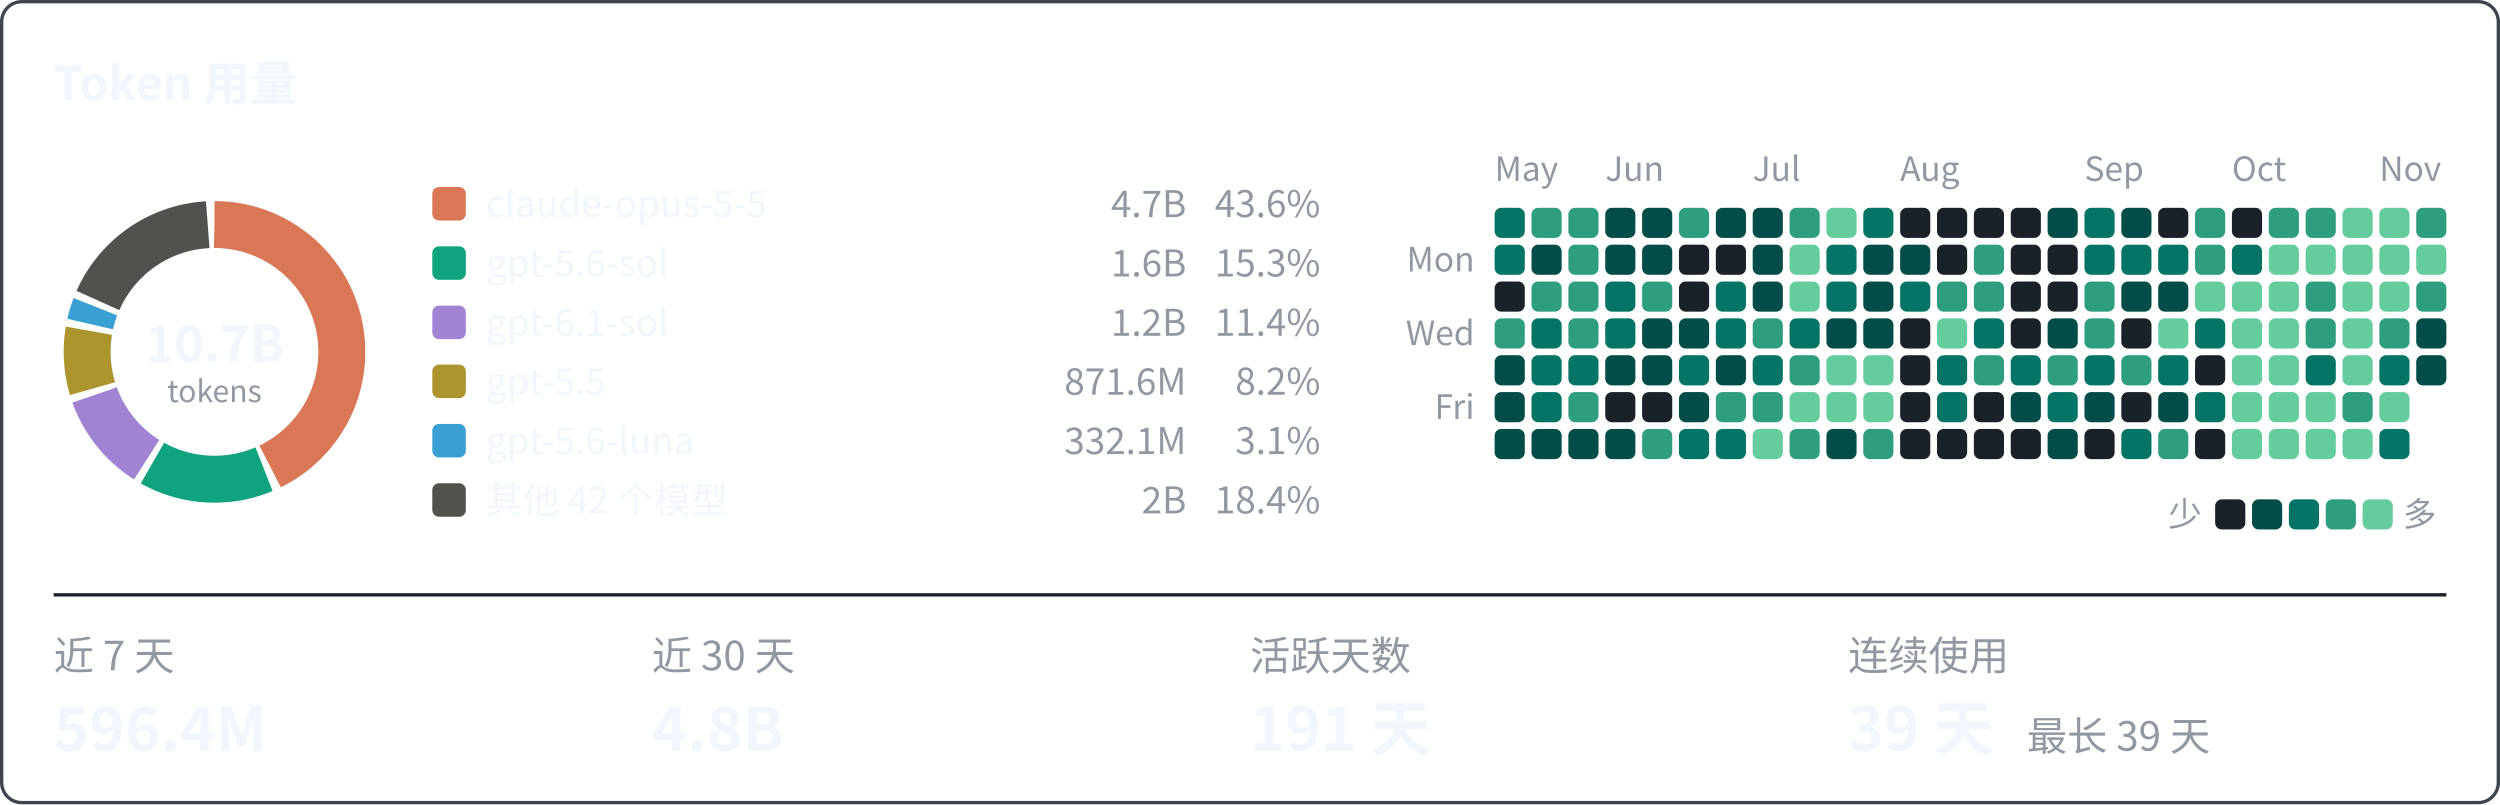
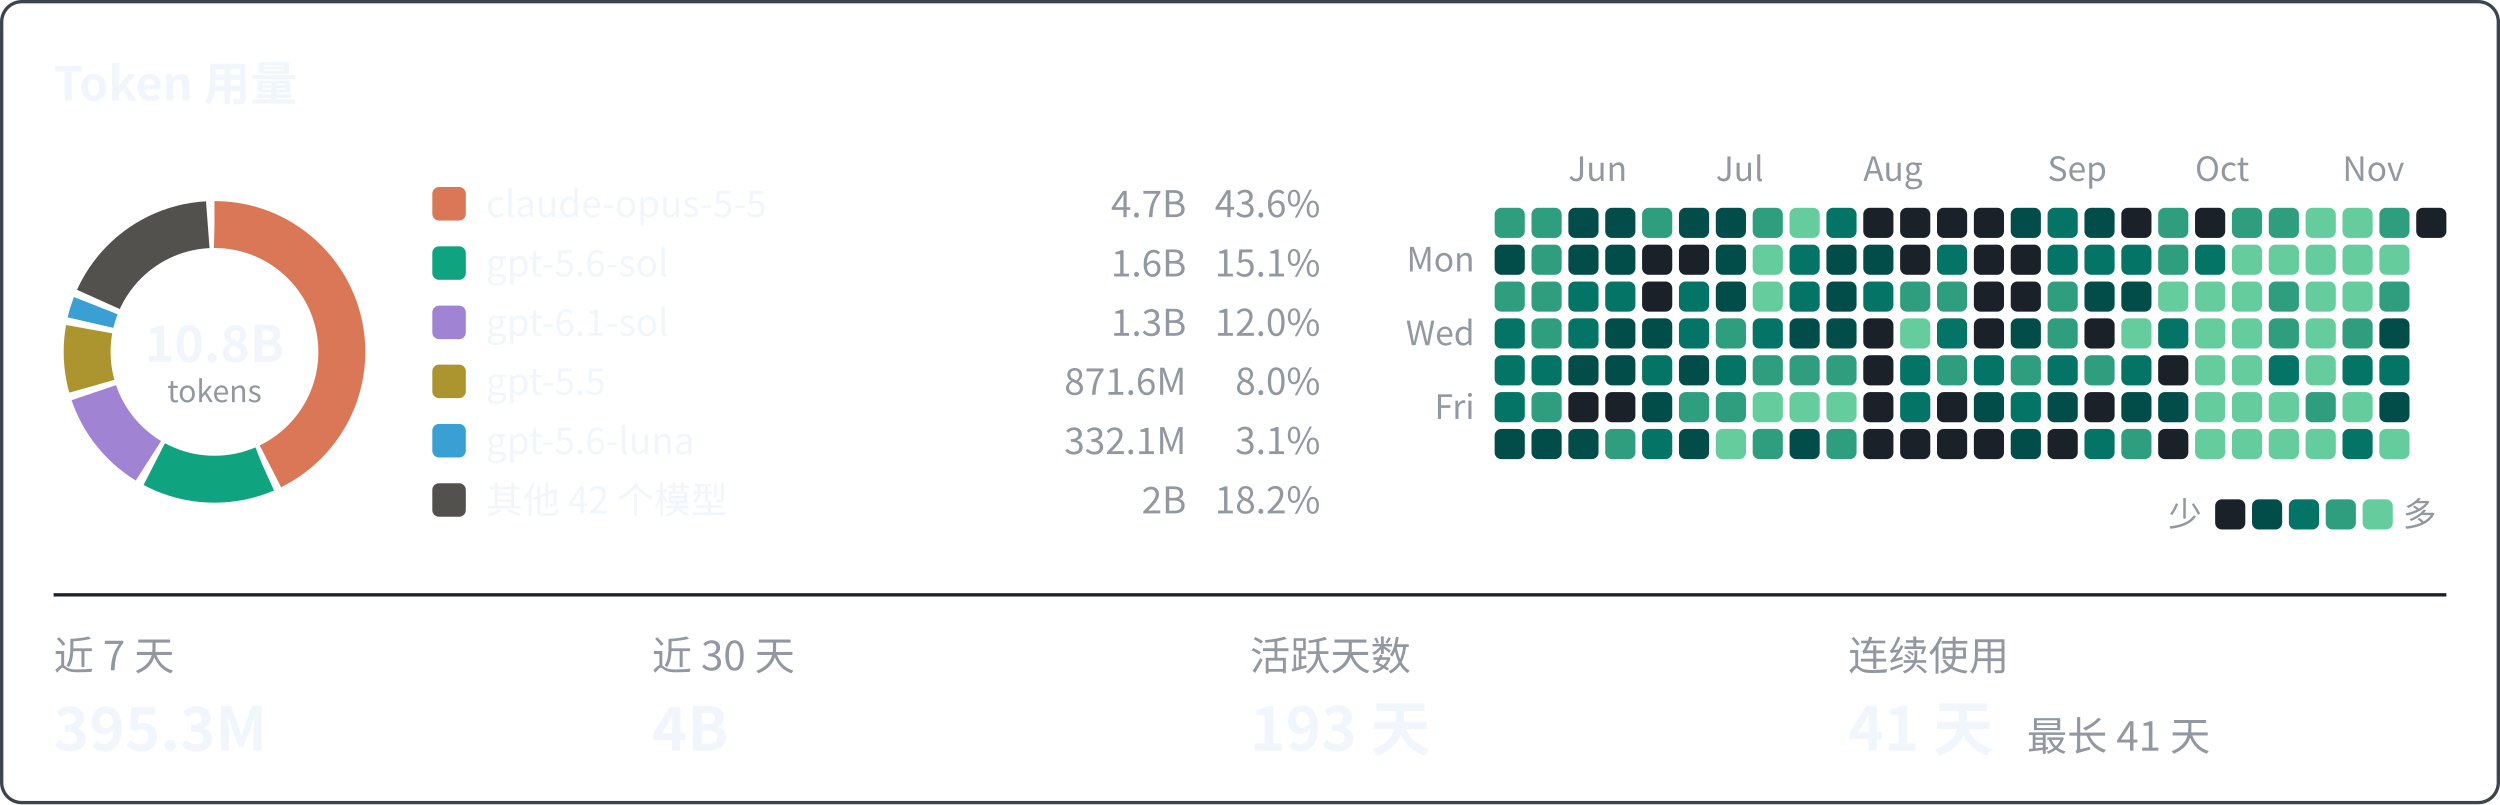
<svg xmlns="http://www.w3.org/2000/svg" width="746" height="240" viewBox="0 0 746 240" font-family="system-ui, -apple-system, 'Segoe UI', 'PingFang SC', 'Microsoft YaHei', 'Noto Sans CJK SC', sans-serif">
  <rect x="0.5" y="0.5" width="745" height="239" rx="6" fill="none" stroke="#3d444d" />
  <text x="16" y="30" font-size="14" font-weight="600" fill="#f0f6fc">Token 用量</text>
-   <text x="446" y="54" font-size="10" fill="#9198a1">May</text>
-   <text x="479" y="54" font-size="10" fill="#9198a1">Jun</text>
-   <text x="523" y="54" font-size="10" fill="#9198a1">Jul</text>
-   <text x="567" y="54" font-size="10" fill="#9198a1">Aug</text>
-   <text x="622" y="54" font-size="10" fill="#9198a1">Sep</text>
-   <text x="666" y="54" font-size="10" fill="#9198a1">Oct</text>
-   <text x="710" y="54" font-size="10" fill="#9198a1">Nov</text>
+   <text x="468" y="54" font-size="10" fill="#9198a1">Jun</text>
+   <text x="512" y="54" font-size="10" fill="#9198a1">Jul</text>
+   <text x="556" y="54" font-size="10" fill="#9198a1">Aug</text>
+   <text x="611" y="54" font-size="10" fill="#9198a1">Sep</text>
+   <text x="655" y="54" font-size="10" fill="#9198a1">Oct</text>
+   <text x="699" y="54" font-size="10" fill="#9198a1">Nov</text>
  <text x="440" y="81" font-size="10" text-anchor="end" fill="#9198a1">Mon</text>
  <text x="440" y="103" font-size="10" text-anchor="end" fill="#9198a1">Wed</text>
  <text x="440" y="125" font-size="10" text-anchor="end" fill="#9198a1">Fri</text>
-   <rect x="446" y="62" width="9" height="9" rx="2" fill="#037465" />
-   <rect x="446" y="73" width="9" height="9" rx="2" fill="#037465" />
-   <rect x="446" y="84" width="9" height="9" rx="2" fill="#1b2129" />
-   <rect x="446" y="95" width="9" height="9" rx="2" fill="#2f9e7f" />
-   <rect x="446" y="106" width="9" height="9" rx="2" fill="#024d4a" />
-   <rect x="446" y="117" width="9" height="9" rx="2" fill="#024d4a" />
+   <rect x="446" y="62" width="9" height="9" rx="2" fill="#2f9e7f" />
+   <rect x="446" y="73" width="9" height="9" rx="2" fill="#024d4a" />
+   <rect x="446" y="84" width="9" height="9" rx="2" fill="#2f9e7f" />
+   <rect x="446" y="95" width="9" height="9" rx="2" fill="#037465" />
+   <rect x="446" y="106" width="9" height="9" rx="2" fill="#037465" />
+   <rect x="446" y="117" width="9" height="9" rx="2" fill="#037465" />
  <rect x="446" y="128" width="9" height="9" rx="2" fill="#024d4a" />
  <rect x="457" y="62" width="9" height="9" rx="2" fill="#2f9e7f" />
-   <rect x="457" y="73" width="9" height="9" rx="2" fill="#024d4a" />
+   <rect x="457" y="73" width="9" height="9" rx="2" fill="#2f9e7f" />
  <rect x="457" y="84" width="9" height="9" rx="2" fill="#2f9e7f" />
-   <rect x="457" y="95" width="9" height="9" rx="2" fill="#037465" />
+   <rect x="457" y="95" width="9" height="9" rx="2" fill="#2f9e7f" />
  <rect x="457" y="106" width="9" height="9" rx="2" fill="#037465" />
-   <rect x="457" y="117" width="9" height="9" rx="2" fill="#037465" />
+   <rect x="457" y="117" width="9" height="9" rx="2" fill="#2f9e7f" />
  <rect x="457" y="128" width="9" height="9" rx="2" fill="#024d4a" />
-   <rect x="468" y="62" width="9" height="9" rx="2" fill="#2f9e7f" />
-   <rect x="468" y="73" width="9" height="9" rx="2" fill="#2f9e7f" />
-   <rect x="468" y="84" width="9" height="9" rx="2" fill="#2f9e7f" />
-   <rect x="468" y="95" width="9" height="9" rx="2" fill="#2f9e7f" />
-   <rect x="468" y="106" width="9" height="9" rx="2" fill="#037465" />
-   <rect x="468" y="117" width="9" height="9" rx="2" fill="#2f9e7f" />
+   <rect x="468" y="62" width="9" height="9" rx="2" fill="#024d4a" />
+   <rect x="468" y="73" width="9" height="9" rx="2" fill="#024d4a" />
+   <rect x="468" y="84" width="9" height="9" rx="2" fill="#037465" />
+   <rect x="468" y="95" width="9" height="9" rx="2" fill="#037465" />
+   <rect x="468" y="106" width="9" height="9" rx="2" fill="#024d4a" />
+   <rect x="468" y="117" width="9" height="9" rx="2" fill="#1b2129" />
  <rect x="468" y="128" width="9" height="9" rx="2" fill="#024d4a" />
  <rect x="479" y="62" width="9" height="9" rx="2" fill="#024d4a" />
  <rect x="479" y="73" width="9" height="9" rx="2" fill="#024d4a" />
  <rect x="479" y="84" width="9" height="9" rx="2" fill="#037465" />
-   <rect x="479" y="95" width="9" height="9" rx="2" fill="#037465" />
+   <rect x="479" y="95" width="9" height="9" rx="2" fill="#024d4a" />
  <rect x="479" y="106" width="9" height="9" rx="2" fill="#024d4a" />
  <rect x="479" y="117" width="9" height="9" rx="2" fill="#1b2129" />
-   <rect x="479" y="128" width="9" height="9" rx="2" fill="#024d4a" />
-   <rect x="490" y="62" width="9" height="9" rx="2" fill="#024d4a" />
-   <rect x="490" y="73" width="9" height="9" rx="2" fill="#024d4a" />
-   <rect x="490" y="84" width="9" height="9" rx="2" fill="#2f9e7f" />
+   <rect x="479" y="128" width="9" height="9" rx="2" fill="#2f9e7f" />
+   <rect x="490" y="62" width="9" height="9" rx="2" fill="#2f9e7f" />
+   <rect x="490" y="73" width="9" height="9" rx="2" fill="#1b2129" />
+   <rect x="490" y="84" width="9" height="9" rx="2" fill="#1b2129" />
  <rect x="490" y="95" width="9" height="9" rx="2" fill="#024d4a" />
-   <rect x="490" y="106" width="9" height="9" rx="2" fill="#024d4a" />
-   <rect x="490" y="117" width="9" height="9" rx="2" fill="#1b2129" />
-   <rect x="490" y="128" width="9" height="9" rx="2" fill="#2f9e7f" />
-   <rect x="501" y="62" width="9" height="9" rx="2" fill="#2f9e7f" />
+   <rect x="490" y="106" width="9" height="9" rx="2" fill="#037465" />
+   <rect x="490" y="117" width="9" height="9" rx="2" fill="#024d4a" />
+   <rect x="490" y="128" width="9" height="9" rx="2" fill="#037465" />
+   <rect x="501" y="62" width="9" height="9" rx="2" fill="#024d4a" />
  <rect x="501" y="73" width="9" height="9" rx="2" fill="#1b2129" />
-   <rect x="501" y="84" width="9" height="9" rx="2" fill="#1b2129" />
-   <rect x="501" y="95" width="9" height="9" rx="2" fill="#024d4a" />
-   <rect x="501" y="106" width="9" height="9" rx="2" fill="#037465" />
-   <rect x="501" y="117" width="9" height="9" rx="2" fill="#024d4a" />
-   <rect x="501" y="128" width="9" height="9" rx="2" fill="#037465" />
+   <rect x="501" y="84" width="9" height="9" rx="2" fill="#037465" />
+   <rect x="501" y="95" width="9" height="9" rx="2" fill="#037465" />
+   <rect x="501" y="106" width="9" height="9" rx="2" fill="#024d4a" />
+   <rect x="501" y="117" width="9" height="9" rx="2" fill="#2f9e7f" />
+   <rect x="501" y="128" width="9" height="9" rx="2" fill="#024d4a" />
  <rect x="512" y="62" width="9" height="9" rx="2" fill="#024d4a" />
-   <rect x="512" y="73" width="9" height="9" rx="2" fill="#1b2129" />
-   <rect x="512" y="84" width="9" height="9" rx="2" fill="#037465" />
-   <rect x="512" y="95" width="9" height="9" rx="2" fill="#037465" />
-   <rect x="512" y="106" width="9" height="9" rx="2" fill="#024d4a" />
+   <rect x="512" y="73" width="9" height="9" rx="2" fill="#024d4a" />
+   <rect x="512" y="84" width="9" height="9" rx="2" fill="#024d4a" />
+   <rect x="512" y="95" width="9" height="9" rx="2" fill="#2f9e7f" />
+   <rect x="512" y="106" width="9" height="9" rx="2" fill="#037465" />
  <rect x="512" y="117" width="9" height="9" rx="2" fill="#2f9e7f" />
-   <rect x="512" y="128" width="9" height="9" rx="2" fill="#037465" />
-   <rect x="523" y="62" width="9" height="9" rx="2" fill="#024d4a" />
-   <rect x="523" y="73" width="9" height="9" rx="2" fill="#024d4a" />
-   <rect x="523" y="84" width="9" height="9" rx="2" fill="#024d4a" />
-   <rect x="523" y="95" width="9" height="9" rx="2" fill="#2f9e7f" />
-   <rect x="523" y="106" width="9" height="9" rx="2" fill="#037465" />
-   <rect x="523" y="117" width="9" height="9" rx="2" fill="#2f9e7f" />
-   <rect x="523" y="128" width="9" height="9" rx="2" fill="#64cc9d" />
-   <rect x="534" y="62" width="9" height="9" rx="2" fill="#2f9e7f" />
-   <rect x="534" y="73" width="9" height="9" rx="2" fill="#64cc9d" />
-   <rect x="534" y="84" width="9" height="9" rx="2" fill="#64cc9d" />
-   <rect x="534" y="95" width="9" height="9" rx="2" fill="#037465" />
+   <rect x="512" y="128" width="9" height="9" rx="2" fill="#64cc9d" />
+   <rect x="523" y="62" width="9" height="9" rx="2" fill="#2f9e7f" />
+   <rect x="523" y="73" width="9" height="9" rx="2" fill="#64cc9d" />
+   <rect x="523" y="84" width="9" height="9" rx="2" fill="#64cc9d" />
+   <rect x="523" y="95" width="9" height="9" rx="2" fill="#037465" />
+   <rect x="523" y="106" width="9" height="9" rx="2" fill="#2f9e7f" />
+   <rect x="523" y="117" width="9" height="9" rx="2" fill="#64cc9d" />
+   <rect x="523" y="128" width="9" height="9" rx="2" fill="#2f9e7f" />
+   <rect x="534" y="62" width="9" height="9" rx="2" fill="#64cc9d" />
+   <rect x="534" y="73" width="9" height="9" rx="2" fill="#037465" />
+   <rect x="534" y="84" width="9" height="9" rx="2" fill="#037465" />
+   <rect x="534" y="95" width="9" height="9" rx="2" fill="#024d4a" />
  <rect x="534" y="106" width="9" height="9" rx="2" fill="#2f9e7f" />
  <rect x="534" y="117" width="9" height="9" rx="2" fill="#64cc9d" />
-   <rect x="534" y="128" width="9" height="9" rx="2" fill="#2f9e7f" />
-   <rect x="545" y="62" width="9" height="9" rx="2" fill="#64cc9d" />
-   <rect x="545" y="73" width="9" height="9" rx="2" fill="#037465" />
-   <rect x="545" y="84" width="9" height="9" rx="2" fill="#037465" />
+   <rect x="534" y="128" width="9" height="9" rx="2" fill="#024d4a" />
+   <rect x="545" y="62" width="9" height="9" rx="2" fill="#037465" />
+   <rect x="545" y="73" width="9" height="9" rx="2" fill="#024d4a" />
+   <rect x="545" y="84" width="9" height="9" rx="2" fill="#024d4a" />
  <rect x="545" y="95" width="9" height="9" rx="2" fill="#024d4a" />
-   <rect x="545" y="106" width="9" height="9" rx="2" fill="#64cc9d" />
+   <rect x="545" y="106" width="9" height="9" rx="2" fill="#2f9e7f" />
  <rect x="545" y="117" width="9" height="9" rx="2" fill="#64cc9d" />
-   <rect x="545" y="128" width="9" height="9" rx="2" fill="#024d4a" />
-   <rect x="556" y="62" width="9" height="9" rx="2" fill="#037465" />
+   <rect x="545" y="128" width="9" height="9" rx="2" fill="#2f9e7f" />
+   <rect x="556" y="62" width="9" height="9" rx="2" fill="#1b2129" />
  <rect x="556" y="73" width="9" height="9" rx="2" fill="#024d4a" />
-   <rect x="556" y="84" width="9" height="9" rx="2" fill="#024d4a" />
-   <rect x="556" y="95" width="9" height="9" rx="2" fill="#024d4a" />
-   <rect x="556" y="106" width="9" height="9" rx="2" fill="#64cc9d" />
-   <rect x="556" y="117" width="9" height="9" rx="2" fill="#64cc9d" />
-   <rect x="556" y="128" width="9" height="9" rx="2" fill="#2f9e7f" />
+   <rect x="556" y="84" width="9" height="9" rx="2" fill="#037465" />
+   <rect x="556" y="95" width="9" height="9" rx="2" fill="#1b2129" />
+   <rect x="556" y="106" width="9" height="9" rx="2" fill="#1b2129" />
+   <rect x="556" y="117" width="9" height="9" rx="2" fill="#1b2129" />
+   <rect x="556" y="128" width="9" height="9" rx="2" fill="#1b2129" />
  <rect x="567" y="62" width="9" height="9" rx="2" fill="#1b2129" />
-   <rect x="567" y="73" width="9" height="9" rx="2" fill="#024d4a" />
-   <rect x="567" y="84" width="9" height="9" rx="2" fill="#037465" />
-   <rect x="567" y="95" width="9" height="9" rx="2" fill="#1b2129" />
-   <rect x="567" y="106" width="9" height="9" rx="2" fill="#1b2129" />
-   <rect x="567" y="117" width="9" height="9" rx="2" fill="#1b2129" />
+   <rect x="567" y="73" width="9" height="9" rx="2" fill="#1b2129" />
+   <rect x="567" y="84" width="9" height="9" rx="2" fill="#2f9e7f" />
+   <rect x="567" y="95" width="9" height="9" rx="2" fill="#64cc9d" />
+   <rect x="567" y="106" width="9" height="9" rx="2" fill="#037465" />
+   <rect x="567" y="117" width="9" height="9" rx="2" fill="#037465" />
  <rect x="567" y="128" width="9" height="9" rx="2" fill="#1b2129" />
  <rect x="578" y="62" width="9" height="9" rx="2" fill="#1b2129" />
-   <rect x="578" y="73" width="9" height="9" rx="2" fill="#1b2129" />
+   <rect x="578" y="73" width="9" height="9" rx="2" fill="#037465" />
  <rect x="578" y="84" width="9" height="9" rx="2" fill="#2f9e7f" />
-   <rect x="578" y="95" width="9" height="9" rx="2" fill="#64cc9d" />
-   <rect x="578" y="106" width="9" height="9" rx="2" fill="#037465" />
-   <rect x="578" y="117" width="9" height="9" rx="2" fill="#037465" />
+   <rect x="578" y="95" width="9" height="9" rx="2" fill="#037465" />
+   <rect x="578" y="106" width="9" height="9" rx="2" fill="#2f9e7f" />
+   <rect x="578" y="117" width="9" height="9" rx="2" fill="#1b2129" />
  <rect x="578" y="128" width="9" height="9" rx="2" fill="#1b2129" />
  <rect x="589" y="62" width="9" height="9" rx="2" fill="#1b2129" />
-   <rect x="589" y="73" width="9" height="9" rx="2" fill="#2f9e7f" />
-   <rect x="589" y="84" width="9" height="9" rx="2" fill="#2f9e7f" />
-   <rect x="589" y="95" width="9" height="9" rx="2" fill="#037465" />
-   <rect x="589" y="106" width="9" height="9" rx="2" fill="#2f9e7f" />
-   <rect x="589" y="117" width="9" height="9" rx="2" fill="#1b2129" />
+   <rect x="589" y="73" width="9" height="9" rx="2" fill="#1b2129" />
+   <rect x="589" y="84" width="9" height="9" rx="2" fill="#1b2129" />
+   <rect x="589" y="95" width="9" height="9" rx="2" fill="#1b2129" />
+   <rect x="589" y="106" width="9" height="9" rx="2" fill="#037465" />
+   <rect x="589" y="117" width="9" height="9" rx="2" fill="#024d4a" />
  <rect x="589" y="128" width="9" height="9" rx="2" fill="#1b2129" />
-   <rect x="600" y="62" width="9" height="9" rx="2" fill="#1b2129" />
+   <rect x="600" y="62" width="9" height="9" rx="2" fill="#024d4a" />
  <rect x="600" y="73" width="9" height="9" rx="2" fill="#1b2129" />
  <rect x="600" y="84" width="9" height="9" rx="2" fill="#1b2129" />
-   <rect x="600" y="95" width="9" height="9" rx="2" fill="#1b2129" />
-   <rect x="600" y="106" width="9" height="9" rx="2" fill="#037465" />
-   <rect x="600" y="117" width="9" height="9" rx="2" fill="#024d4a" />
-   <rect x="600" y="128" width="9" height="9" rx="2" fill="#1b2129" />
-   <rect x="611" y="62" width="9" height="9" rx="2" fill="#024d4a" />
-   <rect x="611" y="73" width="9" height="9" rx="2" fill="#1b2129" />
-   <rect x="611" y="84" width="9" height="9" rx="2" fill="#1b2129" />
-   <rect x="611" y="95" width="9" height="9" rx="2" fill="#024d4a" />
-   <rect x="611" y="106" width="9" height="9" rx="2" fill="#2f9e7f" />
-   <rect x="611" y="117" width="9" height="9" rx="2" fill="#037465" />
-   <rect x="611" y="128" width="9" height="9" rx="2" fill="#024d4a" />
-   <rect x="622" y="62" width="9" height="9" rx="2" fill="#037465" />
+   <rect x="600" y="95" width="9" height="9" rx="2" fill="#024d4a" />
+   <rect x="600" y="106" width="9" height="9" rx="2" fill="#2f9e7f" />
+   <rect x="600" y="117" width="9" height="9" rx="2" fill="#037465" />
+   <rect x="600" y="128" width="9" height="9" rx="2" fill="#024d4a" />
+   <rect x="611" y="62" width="9" height="9" rx="2" fill="#037465" />
+   <rect x="611" y="73" width="9" height="9" rx="2" fill="#037465" />
+   <rect x="611" y="84" width="9" height="9" rx="2" fill="#2f9e7f" />
+   <rect x="611" y="95" width="9" height="9" rx="2" fill="#2f9e7f" />
+   <rect x="611" y="106" width="9" height="9" rx="2" fill="#037465" />
+   <rect x="611" y="117" width="9" height="9" rx="2" fill="#024d4a" />
+   <rect x="611" y="128" width="9" height="9" rx="2" fill="#1b2129" />
+   <rect x="622" y="62" width="9" height="9" rx="2" fill="#024d4a" />
  <rect x="622" y="73" width="9" height="9" rx="2" fill="#037465" />
-   <rect x="622" y="84" width="9" height="9" rx="2" fill="#2f9e7f" />
-   <rect x="622" y="95" width="9" height="9" rx="2" fill="#2f9e7f" />
-   <rect x="622" y="106" width="9" height="9" rx="2" fill="#037465" />
-   <rect x="622" y="117" width="9" height="9" rx="2" fill="#024d4a" />
-   <rect x="622" y="128" width="9" height="9" rx="2" fill="#1b2129" />
-   <rect x="633" y="62" width="9" height="9" rx="2" fill="#024d4a" />
+   <rect x="622" y="84" width="9" height="9" rx="2" fill="#024d4a" />
+   <rect x="622" y="95" width="9" height="9" rx="2" fill="#1b2129" />
+   <rect x="622" y="106" width="9" height="9" rx="2" fill="#2f9e7f" />
+   <rect x="622" y="117" width="9" height="9" rx="2" fill="#1b2129" />
+   <rect x="622" y="128" width="9" height="9" rx="2" fill="#037465" />
+   <rect x="633" y="62" width="9" height="9" rx="2" fill="#1b2129" />
  <rect x="633" y="73" width="9" height="9" rx="2" fill="#037465" />
  <rect x="633" y="84" width="9" height="9" rx="2" fill="#024d4a" />
-   <rect x="633" y="95" width="9" height="9" rx="2" fill="#1b2129" />
-   <rect x="633" y="106" width="9" height="9" rx="2" fill="#2f9e7f" />
-   <rect x="633" y="117" width="9" height="9" rx="2" fill="#1b2129" />
-   <rect x="633" y="128" width="9" height="9" rx="2" fill="#037465" />
-   <rect x="644" y="62" width="9" height="9" rx="2" fill="#1b2129" />
-   <rect x="644" y="73" width="9" height="9" rx="2" fill="#037465" />
-   <rect x="644" y="84" width="9" height="9" rx="2" fill="#024d4a" />
-   <rect x="644" y="95" width="9" height="9" rx="2" fill="#64cc9d" />
-   <rect x="644" y="106" width="9" height="9" rx="2" fill="#037465" />
+   <rect x="633" y="95" width="9" height="9" rx="2" fill="#64cc9d" />
+   <rect x="633" y="106" width="9" height="9" rx="2" fill="#037465" />
+   <rect x="633" y="117" width="9" height="9" rx="2" fill="#024d4a" />
+   <rect x="633" y="128" width="9" height="9" rx="2" fill="#2f9e7f" />
+   <rect x="644" y="62" width="9" height="9" rx="2" fill="#2f9e7f" />
+   <rect x="644" y="73" width="9" height="9" rx="2" fill="#2f9e7f" />
+   <rect x="644" y="84" width="9" height="9" rx="2" fill="#64cc9d" />
+   <rect x="644" y="95" width="9" height="9" rx="2" fill="#037465" />
+   <rect x="644" y="106" width="9" height="9" rx="2" fill="#1b2129" />
  <rect x="644" y="117" width="9" height="9" rx="2" fill="#024d4a" />
-   <rect x="644" y="128" width="9" height="9" rx="2" fill="#2f9e7f" />
-   <rect x="655" y="62" width="9" height="9" rx="2" fill="#2f9e7f" />
-   <rect x="655" y="73" width="9" height="9" rx="2" fill="#2f9e7f" />
+   <rect x="644" y="128" width="9" height="9" rx="2" fill="#1b2129" />
+   <rect x="655" y="62" width="9" height="9" rx="2" fill="#1b2129" />
+   <rect x="655" y="73" width="9" height="9" rx="2" fill="#037465" />
  <rect x="655" y="84" width="9" height="9" rx="2" fill="#64cc9d" />
-   <rect x="655" y="95" width="9" height="9" rx="2" fill="#037465" />
-   <rect x="655" y="106" width="9" height="9" rx="2" fill="#1b2129" />
-   <rect x="655" y="117" width="9" height="9" rx="2" fill="#037465" />
-   <rect x="655" y="128" width="9" height="9" rx="2" fill="#1b2129" />
-   <rect x="666" y="62" width="9" height="9" rx="2" fill="#1b2129" />
-   <rect x="666" y="73" width="9" height="9" rx="2" fill="#037465" />
+   <rect x="655" y="95" width="9" height="9" rx="2" fill="#64cc9d" />
+   <rect x="655" y="106" width="9" height="9" rx="2" fill="#64cc9d" />
+   <rect x="655" y="117" width="9" height="9" rx="2" fill="#64cc9d" />
+   <rect x="655" y="128" width="9" height="9" rx="2" fill="#64cc9d" />
+   <rect x="666" y="62" width="9" height="9" rx="2" fill="#2f9e7f" />
+   <rect x="666" y="73" width="9" height="9" rx="2" fill="#64cc9d" />
  <rect x="666" y="84" width="9" height="9" rx="2" fill="#64cc9d" />
  <rect x="666" y="95" width="9" height="9" rx="2" fill="#64cc9d" />
  <rect x="666" y="106" width="9" height="9" rx="2" fill="#64cc9d" />
  <rect x="666" y="117" width="9" height="9" rx="2" fill="#64cc9d" />
  <rect x="666" y="128" width="9" height="9" rx="2" fill="#64cc9d" />
  <rect x="677" y="62" width="9" height="9" rx="2" fill="#2f9e7f" />
  <rect x="677" y="73" width="9" height="9" rx="2" fill="#64cc9d" />
-   <rect x="677" y="84" width="9" height="9" rx="2" fill="#64cc9d" />
-   <rect x="677" y="95" width="9" height="9" rx="2" fill="#64cc9d" />
-   <rect x="677" y="106" width="9" height="9" rx="2" fill="#64cc9d" />
+   <rect x="677" y="84" width="9" height="9" rx="2" fill="#2f9e7f" />
+   <rect x="677" y="95" width="9" height="9" rx="2" fill="#2f9e7f" />
+   <rect x="677" y="106" width="9" height="9" rx="2" fill="#037465" />
  <rect x="677" y="117" width="9" height="9" rx="2" fill="#64cc9d" />
  <rect x="677" y="128" width="9" height="9" rx="2" fill="#64cc9d" />
-   <rect x="688" y="62" width="9" height="9" rx="2" fill="#2f9e7f" />
+   <rect x="688" y="62" width="9" height="9" rx="2" fill="#64cc9d" />
  <rect x="688" y="73" width="9" height="9" rx="2" fill="#64cc9d" />
-   <rect x="688" y="84" width="9" height="9" rx="2" fill="#2f9e7f" />
-   <rect x="688" y="95" width="9" height="9" rx="2" fill="#2f9e7f" />
-   <rect x="688" y="106" width="9" height="9" rx="2" fill="#037465" />
-   <rect x="688" y="117" width="9" height="9" rx="2" fill="#64cc9d" />
+   <rect x="688" y="84" width="9" height="9" rx="2" fill="#64cc9d" />
+   <rect x="688" y="95" width="9" height="9" rx="2" fill="#64cc9d" />
+   <rect x="688" y="106" width="9" height="9" rx="2" fill="#64cc9d" />
+   <rect x="688" y="117" width="9" height="9" rx="2" fill="#2f9e7f" />
  <rect x="688" y="128" width="9" height="9" rx="2" fill="#64cc9d" />
  <rect x="699" y="62" width="9" height="9" rx="2" fill="#64cc9d" />
  <rect x="699" y="73" width="9" height="9" rx="2" fill="#64cc9d" />
  <rect x="699" y="84" width="9" height="9" rx="2" fill="#64cc9d" />
-   <rect x="699" y="95" width="9" height="9" rx="2" fill="#64cc9d" />
-   <rect x="699" y="106" width="9" height="9" rx="2" fill="#64cc9d" />
-   <rect x="699" y="117" width="9" height="9" rx="2" fill="#2f9e7f" />
-   <rect x="699" y="128" width="9" height="9" rx="2" fill="#64cc9d" />
-   <rect x="710" y="62" width="9" height="9" rx="2" fill="#64cc9d" />
+   <rect x="699" y="95" width="9" height="9" rx="2" fill="#2f9e7f" />
+   <rect x="699" y="106" width="9" height="9" rx="2" fill="#037465" />
+   <rect x="699" y="117" width="9" height="9" rx="2" fill="#64cc9d" />
+   <rect x="699" y="128" width="9" height="9" rx="2" fill="#037465" />
+   <rect x="710" y="62" width="9" height="9" rx="2" fill="#2f9e7f" />
  <rect x="710" y="73" width="9" height="9" rx="2" fill="#64cc9d" />
-   <rect x="710" y="84" width="9" height="9" rx="2" fill="#64cc9d" />
-   <rect x="710" y="95" width="9" height="9" rx="2" fill="#2f9e7f" />
+   <rect x="710" y="84" width="9" height="9" rx="2" fill="#2f9e7f" />
+   <rect x="710" y="95" width="9" height="9" rx="2" fill="#024d4a" />
  <rect x="710" y="106" width="9" height="9" rx="2" fill="#037465" />
-   <rect x="710" y="117" width="9" height="9" rx="2" fill="#64cc9d" />
-   <rect x="710" y="128" width="9" height="9" rx="2" fill="#037465" />
-   <rect x="721" y="62" width="9" height="9" rx="2" fill="#2f9e7f" />
-   <rect x="721" y="73" width="9" height="9" rx="2" fill="#64cc9d" />
-   <rect x="721" y="84" width="9" height="9" rx="2" fill="#2f9e7f" />
-   <rect x="721" y="95" width="9" height="9" rx="2" fill="#024d4a" />
-   <rect x="721" y="106" width="9" height="9" rx="2" fill="#024d4a" />
+   <rect x="710" y="117" width="9" height="9" rx="2" fill="#024d4a" />
+   <rect x="710" y="128" width="9" height="9" rx="2" fill="#64cc9d" />
+   <rect x="721" y="62" width="9" height="9" rx="2" fill="#1b2129" />
  <text x="657" y="157" font-size="10" text-anchor="end" fill="#9198a1">少</text>
  <rect x="661" y="149" width="9" height="9" rx="2" fill="#1b2129" />
  <rect x="672" y="149" width="9" height="9" rx="2" fill="#024d4a" />
  <rect x="683" y="149" width="9" height="9" rx="2" fill="#037465" />
  <rect x="694" y="149" width="9" height="9" rx="2" fill="#2f9e7f" />
  <rect x="705" y="149" width="9" height="9" rx="2" fill="#64cc9d" />
  <text x="717" y="157" font-size="10" fill="#9198a1">多</text>
-   <circle cx="64" cy="105.0" r="38" fill="none" stroke="#d97757" stroke-width="14" stroke-dasharray="102.20 238.76" stroke-dashoffset="-0.00" transform="rotate(-90 64 105.0)" />
-   <circle cx="64" cy="105.0" r="38" fill="none" stroke="#10a37f" stroke-width="14" stroke-dasharray="34.52 238.76" stroke-dashoffset="-104.20" transform="rotate(-90 64 105.0)" />
-   <circle cx="64" cy="105.0" r="38" fill="none" stroke="#a183d4" stroke-width="14" stroke-dasharray="25.23 238.76" stroke-dashoffset="-140.72" transform="rotate(-90 64 105.0)" />
-   <circle cx="64" cy="105.0" r="38" fill="none" stroke="#ac942f" stroke-width="14" stroke-dasharray="17.47 238.76" stroke-dashoffset="-167.95" transform="rotate(-90 64 105.0)" />
-   <circle cx="64" cy="105.0" r="38" fill="none" stroke="#3aa0d4" stroke-width="14" stroke-dasharray="5.42 238.76" stroke-dashoffset="-187.43" transform="rotate(-90 64 105.0)" />
-   <circle cx="64" cy="105.0" r="38" fill="none" stroke="#52514e" stroke-width="14" stroke-dasharray="41.91 238.76" stroke-dashoffset="-194.85" transform="rotate(-90 64 105.0)" />
-   <text x="64" y="108.0" font-size="15" font-weight="600" text-anchor="middle" fill="#f0f6fc">10.7B</text>
+   <circle cx="64" cy="105.0" r="38" fill="none" stroke="#d97757" stroke-width="14" stroke-dasharray="102.10 238.76" stroke-dashoffset="-0.00" transform="rotate(-90 64 105.0)" />
+   <circle cx="64" cy="105.0" r="38" fill="none" stroke="#10a37f" stroke-width="14" stroke-dasharray="34.00 238.76" stroke-dashoffset="-104.10" transform="rotate(-90 64 105.0)" />
+   <circle cx="64" cy="105.0" r="38" fill="none" stroke="#a183d4" stroke-width="14" stroke-dasharray="26.59 238.76" stroke-dashoffset="-140.10" transform="rotate(-90 64 105.0)" />
+   <circle cx="64" cy="105.0" r="38" fill="none" stroke="#ac942f" stroke-width="14" stroke-dasharray="17.19 238.76" stroke-dashoffset="-168.69" transform="rotate(-90 64 105.0)" />
+   <circle cx="64" cy="105.0" r="38" fill="none" stroke="#3aa0d4" stroke-width="14" stroke-dasharray="5.31 238.76" stroke-dashoffset="-187.88" transform="rotate(-90 64 105.0)" />
+   <circle cx="64" cy="105.0" r="38" fill="none" stroke="#52514e" stroke-width="14" stroke-dasharray="41.57 238.76" stroke-dashoffset="-195.20" transform="rotate(-90 64 105.0)" />
+   <text x="64" y="108.0" font-size="15" font-weight="600" text-anchor="middle" fill="#f0f6fc">10.8B</text>
  <text x="64" y="120.0" font-size="9" text-anchor="middle" fill="#9198a1">tokens</text>
  <rect x="129" y="55.8" width="10" height="10" rx="2" fill="#d97757" />
  <text x="145" y="64.8" font-size="11" fill="#f0f6fc">claude-opus-5-5</text>
  <text x="354" y="64.8" font-size="11" text-anchor="end" fill="#9198a1">4.7B</text>
  <text x="394" y="64.8" font-size="11" text-anchor="end" fill="#9198a1">43.6%</text>
  <rect x="129" y="73.5" width="10" height="10" rx="2" fill="#10a37f" />
  <text x="145" y="82.5" font-size="11" fill="#f0f6fc">gpt-5.6-sol</text>
  <text x="354" y="82.5" font-size="11" text-anchor="end" fill="#9198a1">1.6B</text>
-   <text x="394" y="82.5" font-size="11" text-anchor="end" fill="#9198a1">15.3%</text>
+   <text x="394" y="82.5" font-size="11" text-anchor="end" fill="#9198a1">15.1%</text>
  <rect x="129" y="91.2" width="10" height="10" rx="2" fill="#a183d4" />
  <text x="145" y="100.2" font-size="11" fill="#f0f6fc">gpt-6.1-sol</text>
-   <text x="354" y="100.2" font-size="11" text-anchor="end" fill="#9198a1">1.2B</text>
-   <text x="394" y="100.2" font-size="11" text-anchor="end" fill="#9198a1">11.4%</text>
+   <text x="354" y="100.2" font-size="11" text-anchor="end" fill="#9198a1">1.3B</text>
+   <text x="394" y="100.2" font-size="11" text-anchor="end" fill="#9198a1">12.0%</text>
  <rect x="129" y="108.8" width="10" height="10" rx="2" fill="#ac942f" />
  <text x="145" y="117.8" font-size="11" fill="#f0f6fc">gpt-5.5</text>
  <text x="354" y="117.8" font-size="11" text-anchor="end" fill="#9198a1">871.6M</text>
-   <text x="394" y="117.8" font-size="11" text-anchor="end" fill="#9198a1">8.2%</text>
+   <text x="394" y="117.8" font-size="11" text-anchor="end" fill="#9198a1">8.0%</text>
  <rect x="129" y="126.5" width="10" height="10" rx="2" fill="#3aa0d4" />
  <text x="145" y="135.5" font-size="11" fill="#f0f6fc">gpt-5.6-luna</text>
  <text x="354" y="135.5" font-size="11" text-anchor="end" fill="#9198a1">332.1M</text>
  <text x="394" y="135.5" font-size="11" text-anchor="end" fill="#9198a1">3.1%</text>
  <rect x="129" y="144.2" width="10" height="10" rx="2" fill="#52514e" />
  <text x="145" y="153.2" font-size="11" fill="#f0f6fc">其他 42 个模型</text>
  <text x="354" y="153.2" font-size="11" text-anchor="end" fill="#9198a1">2B</text>
-   <text x="394" y="153.2" font-size="11" text-anchor="end" fill="#9198a1">18.4%</text>
+   <text x="394" y="153.2" font-size="11" text-anchor="end" fill="#9198a1">18.2%</text>
  <line x1="16" y1="177.5" x2="730" y2="177.5" stroke="#1b2129" stroke-width="1" />
  <text x="16.0" y="200" font-size="12" fill="#9198a1">近 7 天</text>
-   <text x="16.0" y="224" font-size="18" font-weight="600" fill="#f0f6fc">596.4M</text>
+   <text x="16.0" y="224" font-size="18" font-weight="600" fill="#f0f6fc">395.3M</text>
  <text x="194.5" y="200" font-size="12" fill="#9198a1">近 30 天</text>
-   <text x="194.5" y="224" font-size="18" font-weight="600" fill="#f0f6fc">4.8B</text>
+   <text x="194.5" y="224" font-size="18" font-weight="600" fill="#f0f6fc">4B</text>
  <text x="373.0" y="200" font-size="12" fill="#9198a1">活跃天数</text>
-   <text x="373.0" y="224" font-size="18" font-weight="600" fill="#f0f6fc">191 天</text>
+   <text x="373.0" y="224" font-size="18" font-weight="600" fill="#f0f6fc">193 天</text>
  <text x="551.5" y="200" font-size="12" fill="#9198a1">连续使用</text>
-   <text x="551.5" y="224" font-size="18" font-weight="600" fill="#f0f6fc">39 天<tspan dx="10" font-size="12" font-weight="400" fill="#9198a1">最长 39 天</tspan>
+   <text x="551.5" y="224" font-size="18" font-weight="600" fill="#f0f6fc">41 天<tspan dx="10" font-size="12" font-weight="400" fill="#9198a1">最长 41 天</tspan>
  </text>
</svg>
